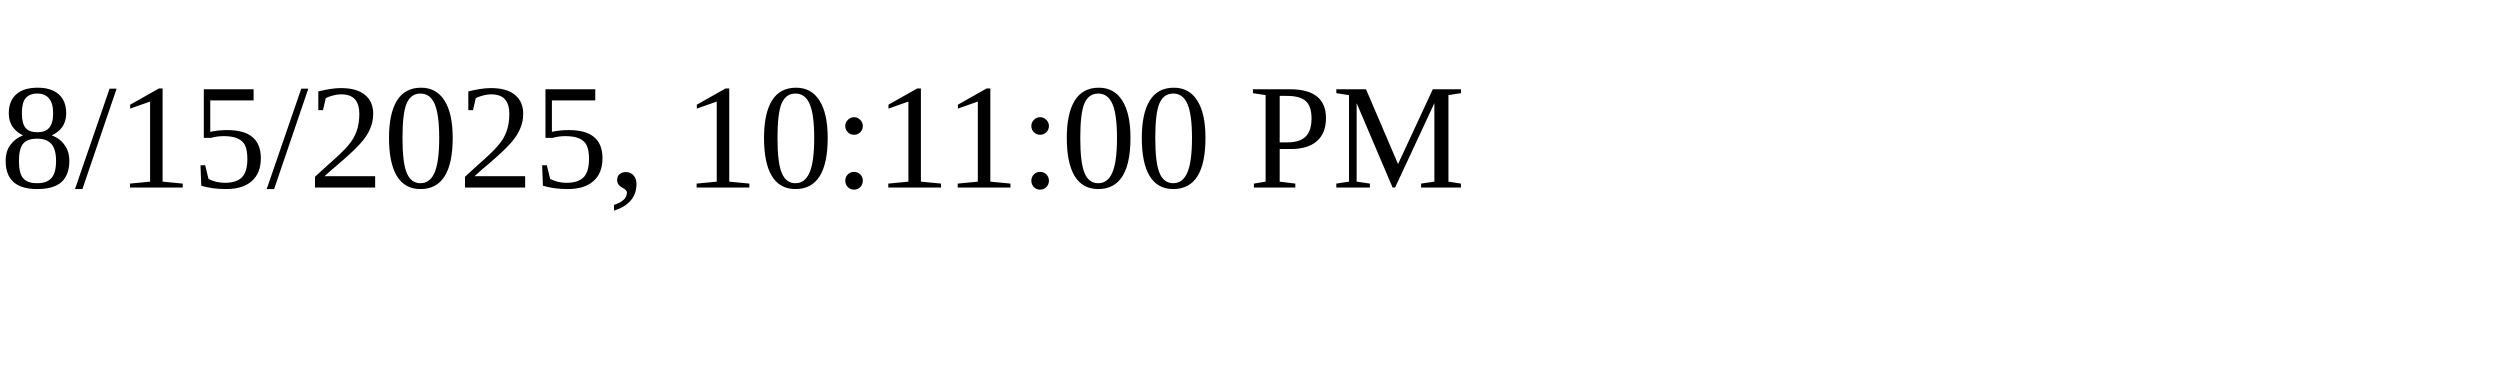
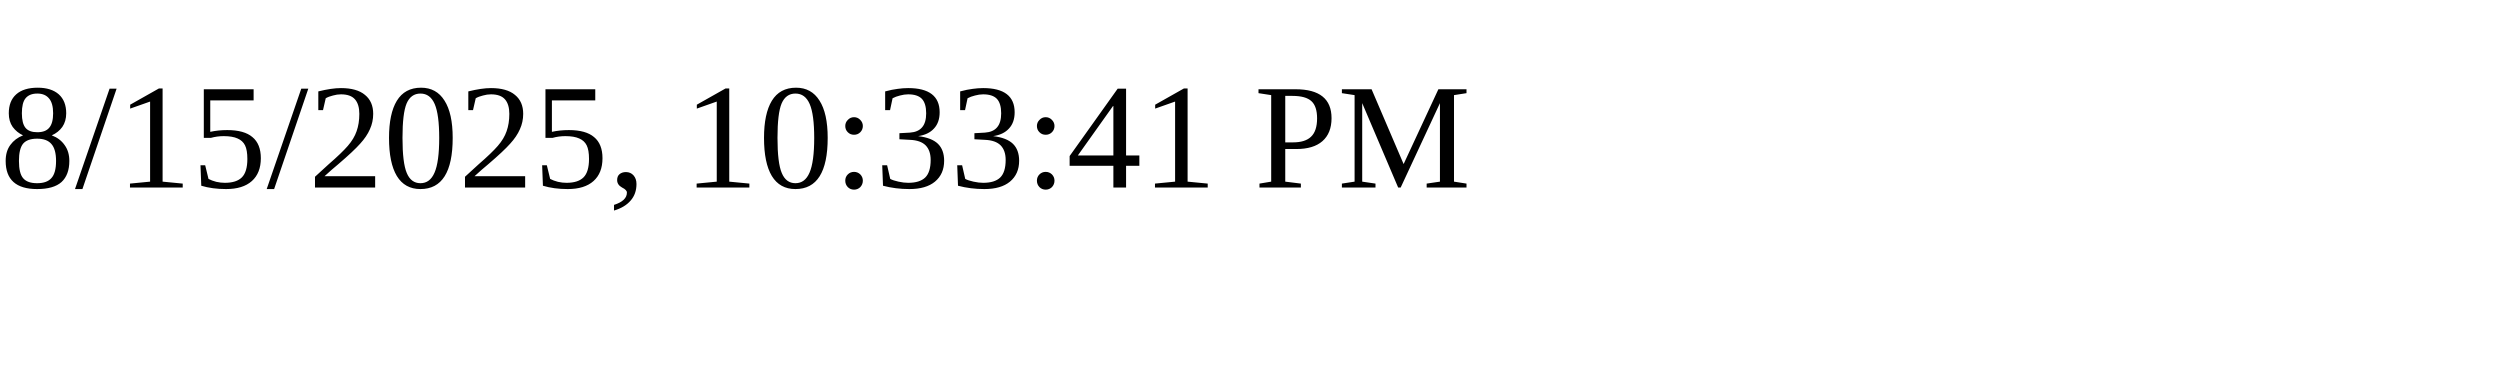
<svg xmlns="http://www.w3.org/2000/svg" height="30" width="200">
-   <text x="0" y="15">8/15/2025, 10:11:00 PM</text>
+   <text x="0" y="15">8/15/2025, 10:33:41 PM</text>
</svg>
